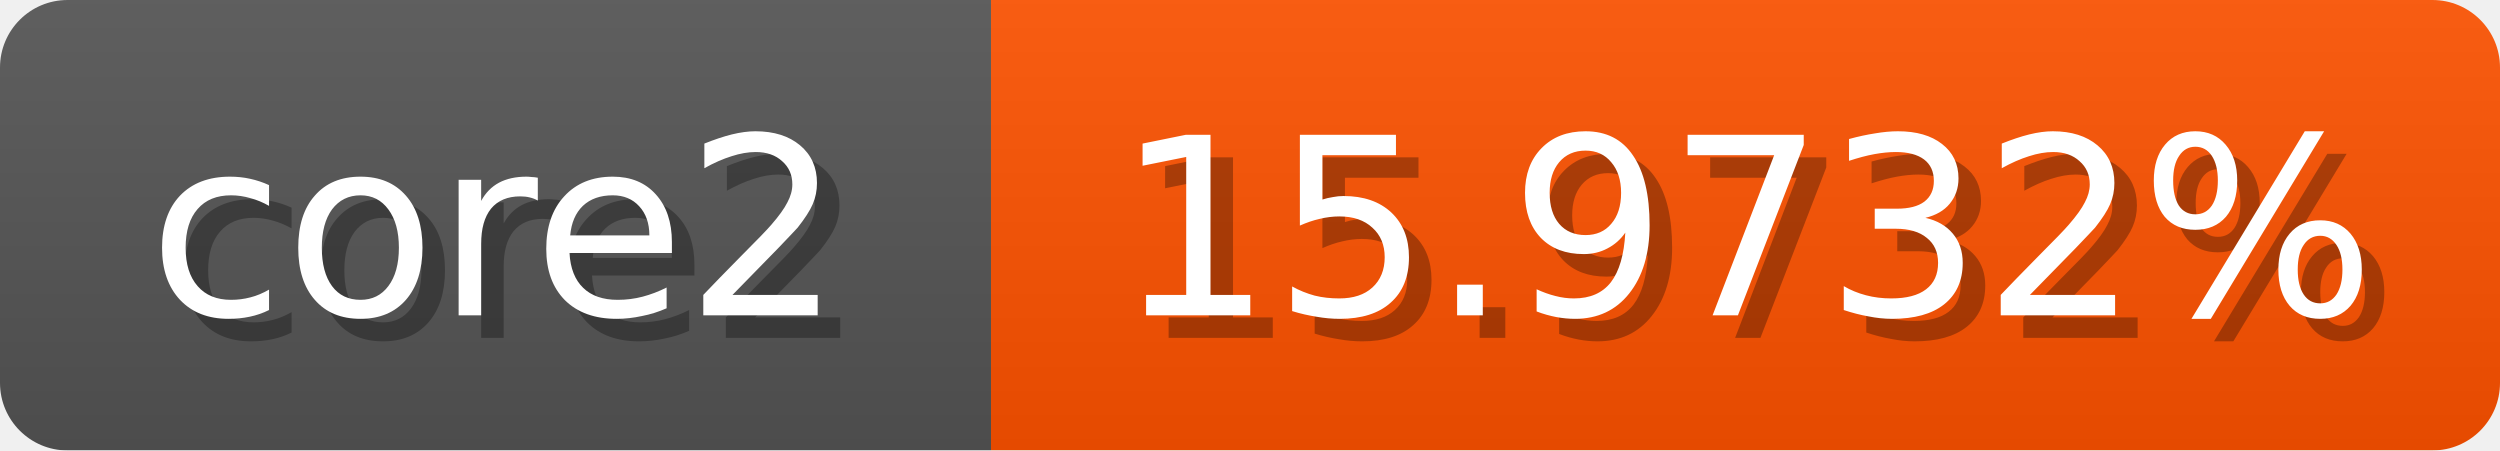
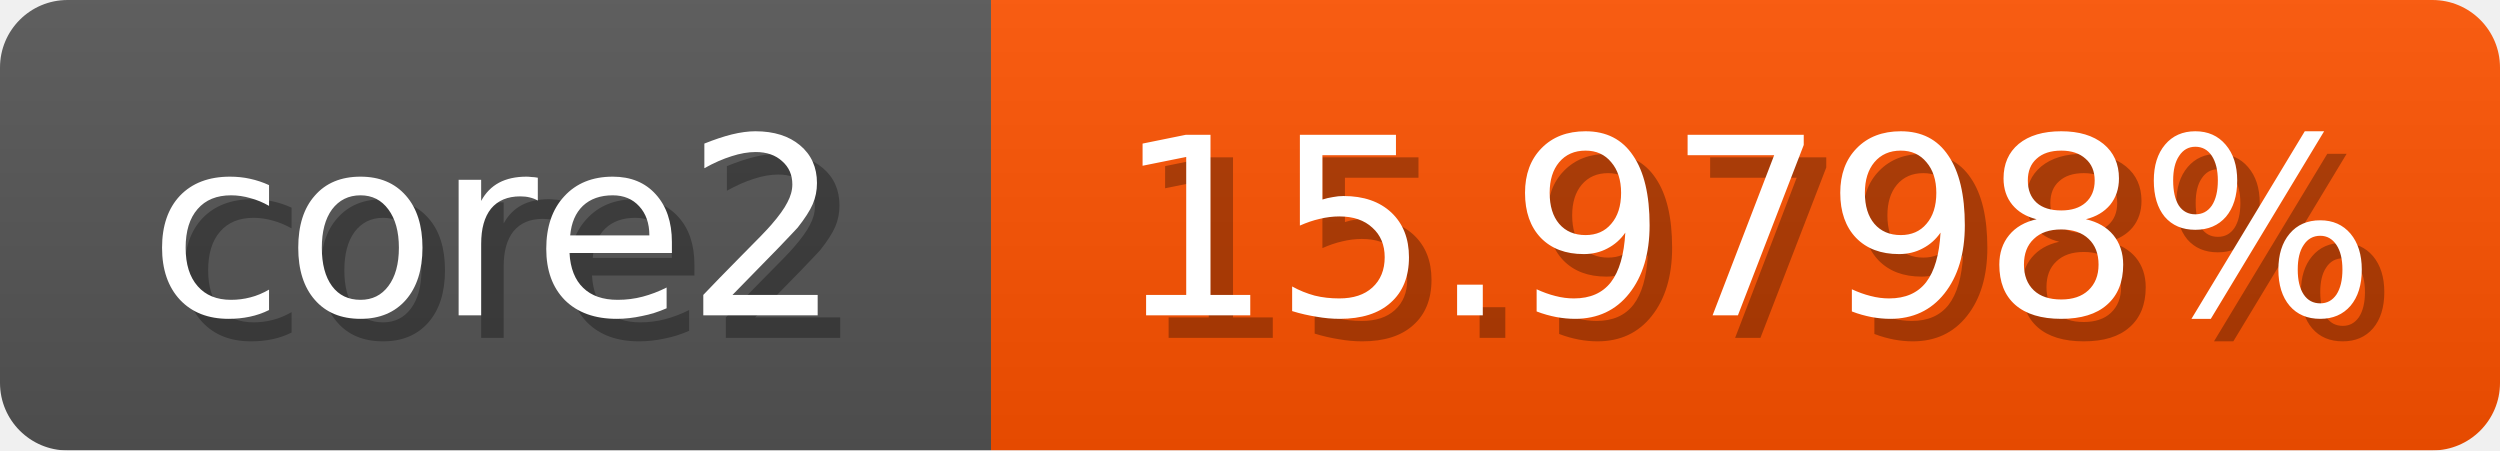
<svg xmlns="http://www.w3.org/2000/svg" width="111" height="20">
  <linearGradient id="b" x2="0" y2="100%">
    <stop offset="0" stop-color="#bbb" stop-opacity=".1" />
    <stop offset="1" stop-opacity=".1" />
  </linearGradient>
  <mask id="anybadge_1">
    <rect width="111" height="20" rx="3" fill="#fff" />
  </mask>
  <g mask="url(#anybadge_1)">
    <path fill="#555" d="M0 0h44v20H0z" />
    <path fill="#ff5200" d="M44 0h67v20H44z" />
    <path fill="url(#b)" d="M0 0h111v20H0z" />
  </g>
  <g fill="#fff" text-anchor="middle" font-family="DejaVu Sans,Verdana,Geneva,sans-serif" font-size="11">
    <text x="23.0" y="15" fill="#010101" fill-opacity=".3">core2</text>
    <text x="22.0" y="14">core2</text>
  </g>
  <g fill="#fff" text-anchor="middle" font-family="DejaVu Sans,Verdana,Geneva,sans-serif" font-size="11">
-     <text x="78.5" y="15" fill="#010101" fill-opacity=".3">15.9732%</text>
-     <text x="77.5" y="14">15.9732%</text>
+     <text x="78.5" y="15" fill="#010101" fill-opacity=".3">15.9798%</text>
+     <text x="77.5" y="14">15.9798%</text>
  </g>
</svg>
